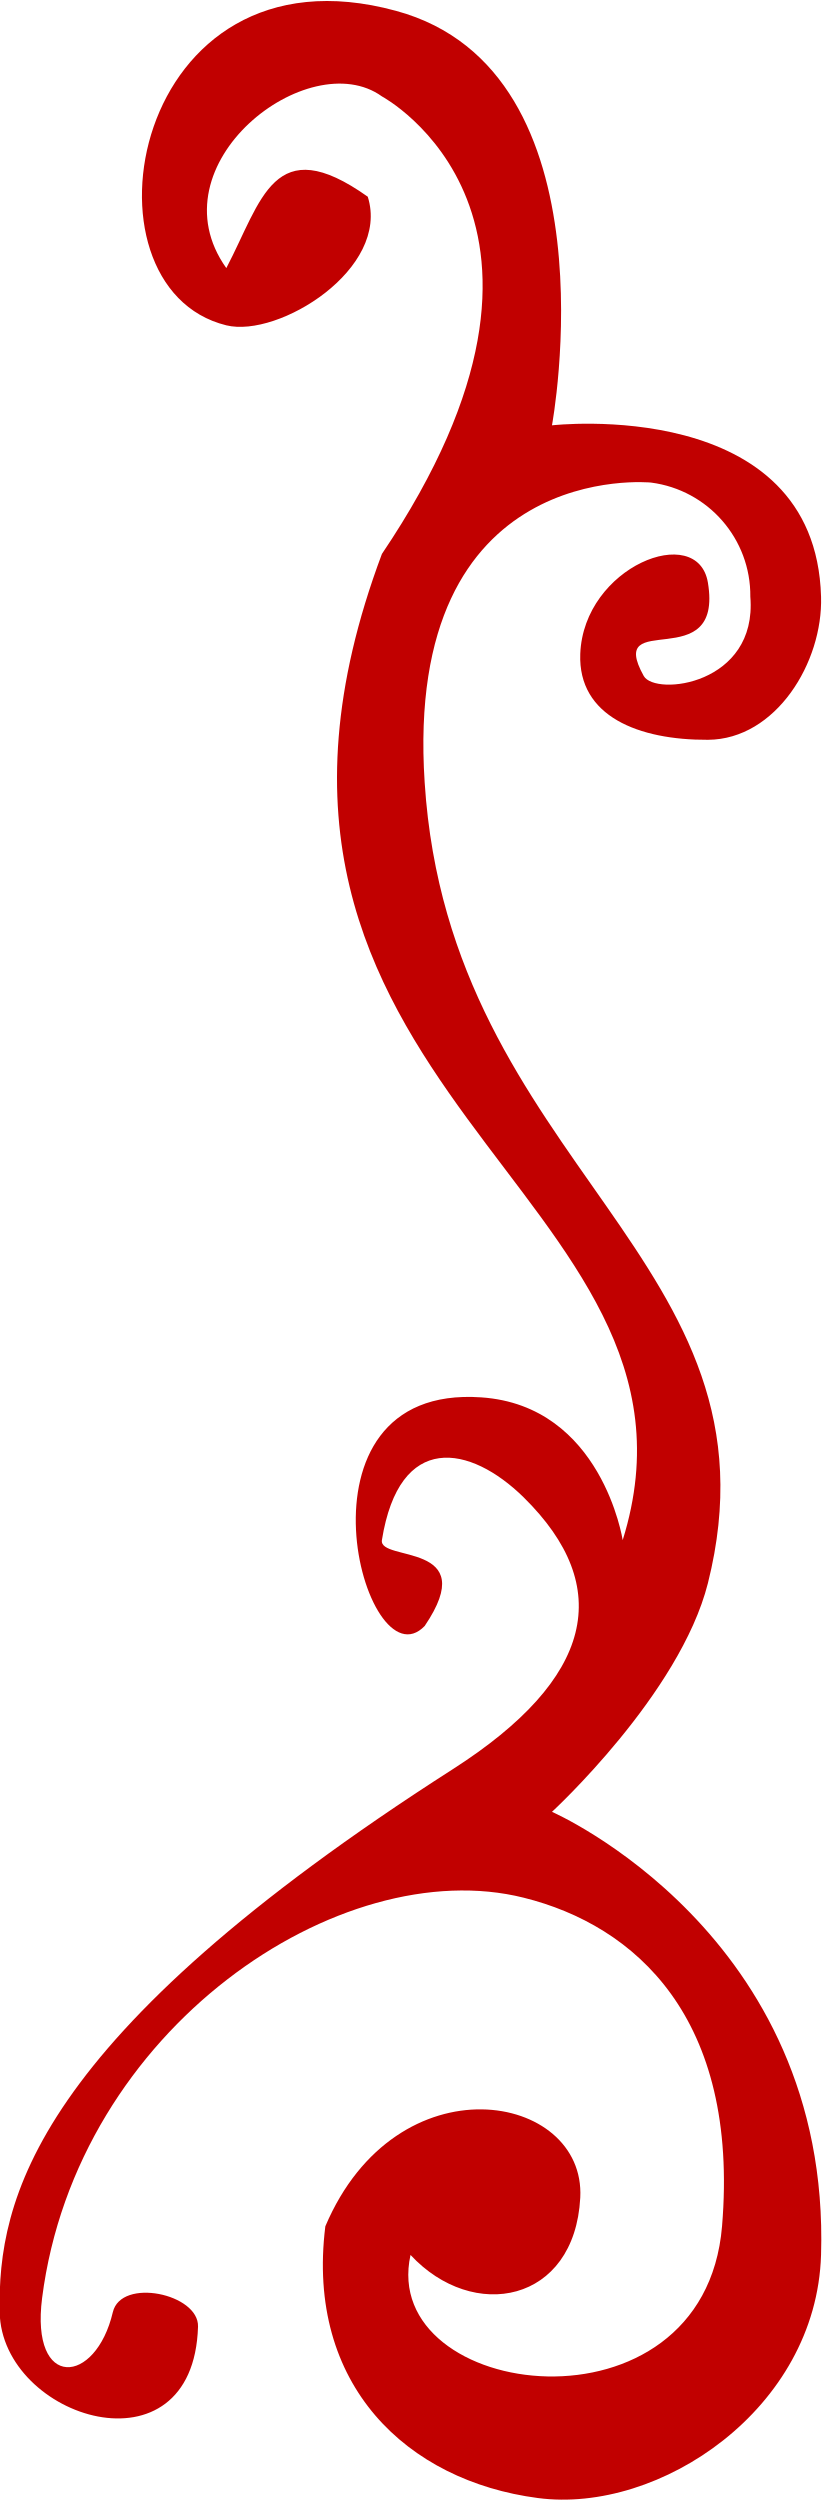
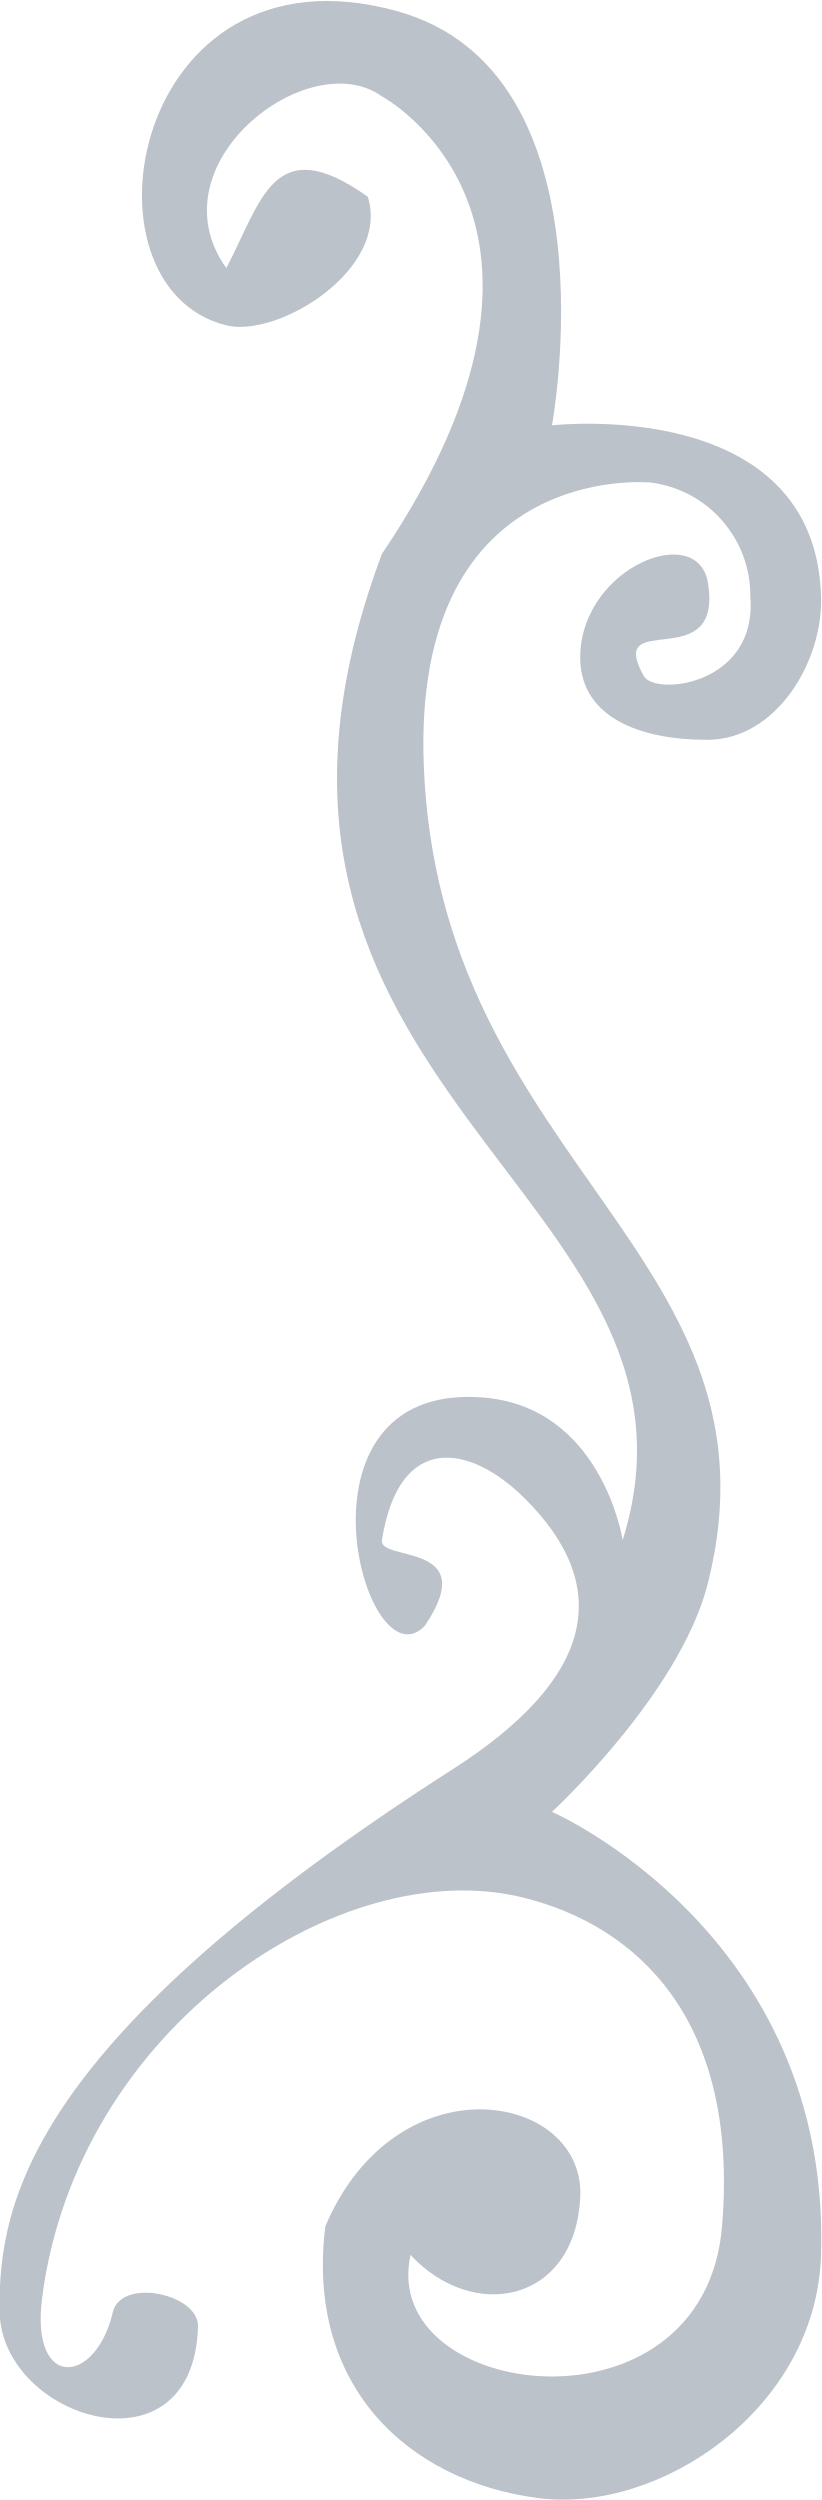
<svg xmlns="http://www.w3.org/2000/svg" width="24.97" height="76" viewBox="0 0 24.97 76">
  <defs>
    <style>
      .cls-1 {
-         fill: #c10000;
+         fill: #bcc2c9;
        fill-rule: evenodd;
      }
    </style>
  </defs>
  <path class="cls-1" d="M1228.6,3979.55c-1.17-2.1,2.43.04,1.95-2.84-0.31-1.85-3.78-.49-3.88,2.17-0.07,1.9,1.78,2.62,3.88,2.61,2.07-.01,3.5-2.36,3.44-4.35-0.17-6.13-8.18-5.21-8.18-5.21s2-10.77-4.74-12.6c-8.06-2.2-9.87,8.4-5.16,9.56,1.59,0.39,4.99-1.72,4.3-3.91-2.86-2.03-3.22.11-4.3,2.17-2.25-3.16,2.51-6.82,4.73-5.22,0,0,6.89,3.69,0,13.91-6.14,16.39,10.62,19.39,7.32,29.98,0,0-.63-4.09-4.3-4.34-6.04-.42-3.54,8.84-1.72,6.95,1.75-2.58-1.4-1.94-1.3-2.61,0.53-3.31,2.68-2.9,4.31-1.3,2.77,2.73,2.14,5.51-2.15,8.26-12.79,8.19-13.84,13.12-13.78,16.51,0.06,3.24,5.89,5.07,6.03.44,0.03-1-2.34-1.5-2.59-.44-0.52,2.22-2.51,2.38-2.15-.43,1.05-8.21,9.08-13.56,14.64-12.17,3.38,0.84,6.56,3.64,6.03,9.99-0.55,6.58-10.45,5.3-9.47.87,1.9,2.05,4.99,1.47,5.16-1.74s-5.58-4.24-7.75.87c-0.6,4.83,2.49,7.74,6.46,8.26,3.7,0.49,8.47-2.71,8.61-7.39,0.3-9.77-8.18-13.47-8.18-13.47s3.89-3.58,4.74-6.95c2.47-9.84-7.86-12.66-8.61-24.34-0.65-9.88,6.88-9.12,6.88-9.12a3.465,3.465,0,0,1,3.02,3.47C1232.06,3979.82,1228.95,3980.17,1228.6,3979.55Z" transform="translate(-1209.03 -3959)" />
</svg>
